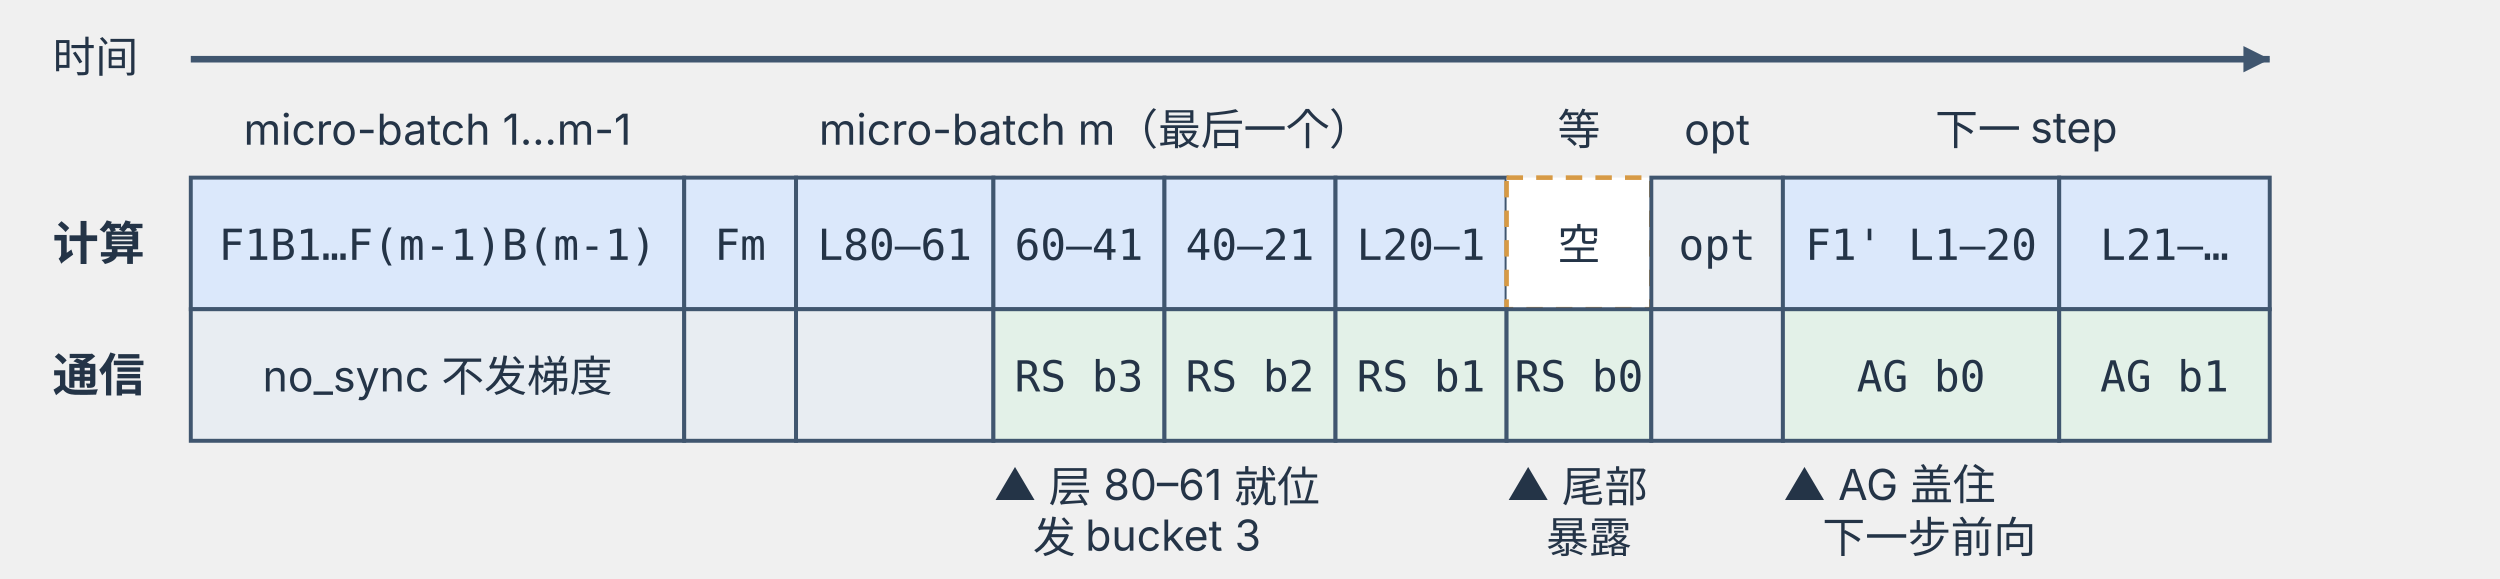
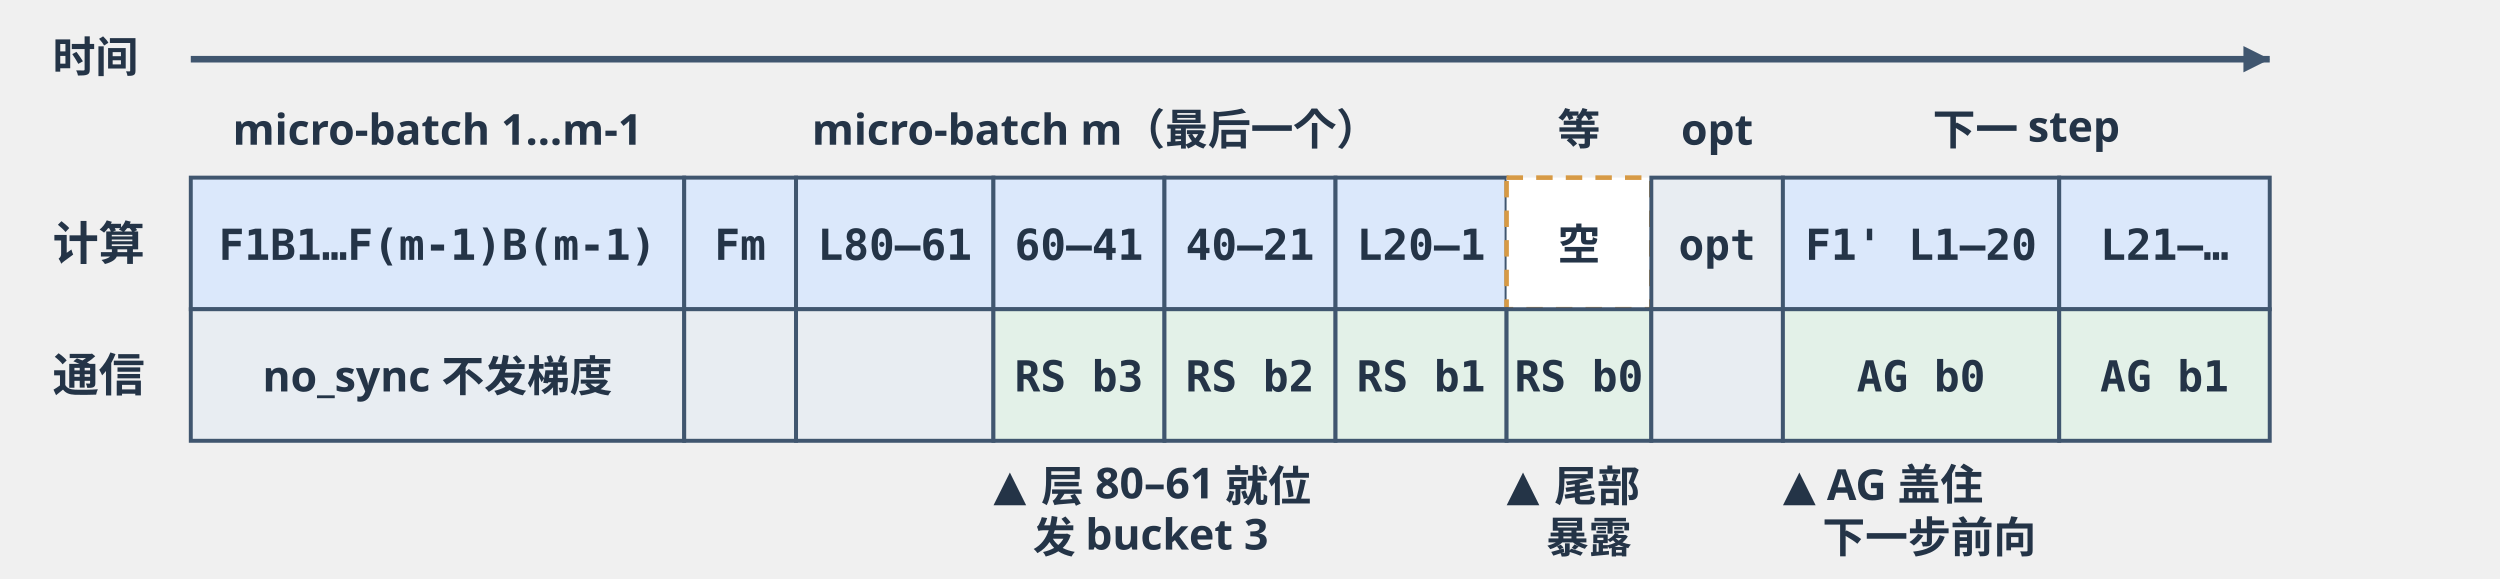
<svg xmlns="http://www.w3.org/2000/svg" viewBox="0 0 760 176" width="760" height="176" role="img" aria-labelledby="t d">
  <defs>
    <marker id="arrow" markerWidth="8" markerHeight="8" refX="8" refY="4" orient="auto" markerUnits="userSpaceOnUse">
      <path d="M0,0 L8,4 L0,8 Z" fill="#40566f" />
    </marker>
    <style>
-       text { font-family: -apple-system, BlinkMacSystemFont, "PingFang SC", "Microsoft YaHei", sans-serif; fill: #243447; }
+       text { font-family: 'Hiragino Sans GB', 'PingFang SC', sans-serif; fill: #243447; font-weight: 600; }
      .head { font-size: 16px; font-weight: 700; }
      .body { font-size: 14px; }
      .bold { font-size: 14px; font-weight: 700; }
      .small { font-size: 13px; }
      .mono { font-family: "SF Mono", Menlo, Consolas, monospace; font-size: 13px; }
      .frame { fill: #f8fafc; stroke: #bcc9d6; stroke-width: 1.4; rx: 12; }
      .card { fill: #fff; stroke: #c5d0dc; stroke-width: 1.2; rx: 8; }
      .request { fill: #e9f4ee; stroke: #70a582; stroke-width: 1.2; rx: 8; }
      .compute { fill: #eef5ff; stroke: #5880b4; stroke-width: 1.2; rx: 8; }
      .memory { fill: #eff9f4; stroke: #4b9477; stroke-width: 1.2; rx: 8; }
      .waiting { fill: #fff5e6; stroke: #d79a45; stroke-width: 1.6; stroke-dasharray: 5 4; rx: 8; }
      .seg-a { fill: #dbe8fb; stroke: #40566f; stroke-width: 1.2; }
      .seg-b { fill: #e3f1e8; stroke: #40566f; stroke-width: 1.2; }
      .seg-wait { fill: #fff; stroke: #d79a45; stroke-width: 1.4; stroke-dasharray: 5 4; }
      .seg-free { fill: #e8edf2; stroke: #40566f; stroke-width: 1.2; }
      .seg-mark { fill: #fff5e6; stroke: #d79a45; stroke-width: 1.4; stroke-dasharray: 5 4; }
      .arrow { stroke: #40566f; stroke-width: 2; fill: none; marker-end: url(#arrow); }
      .line { stroke: #40566f; stroke-width: 2; fill: none; }
      .axis { stroke: #7a8b9c; stroke-width: 1.4; fill: none; marker-end: url(#arrow); }
    .seg-used { fill: #5880b4; stroke: #40566f; stroke-width: 1.2; }
      .seg-reserved { fill: #eef5ff; stroke: #40566f; stroke-width: 1.2; }
      .seg-freefrag { fill: #fff; stroke: #40566f; stroke-width: 1.2; }
      .seg-hash { fill: #fff5e6; stroke: #40566f; stroke-width: 1.2; }
      .seg-q { fill: #eef5ff; stroke: #40566f; stroke-width: 1.2; }
      .seg-kv { fill: #e3f1e8; stroke: #40566f; stroke-width: 1.2; }
      .seg-c { fill: #e8edf2; stroke: #40566f; stroke-width: 1.2; }
      .seg-d { fill: #f5e9f7; stroke: #40566f; stroke-width: 1.2; }
      .brk { stroke: #40566f; stroke-width: 1.4; fill: none; }
      .white { fill: #fff; }
    </style>
  </defs>
  <text x="16" y="22" text-anchor="start" class="small">时间</text>
  <line x1="58" y1="18" x2="690" y2="18" class="arrow" />
  <text x="133.0" y="44" text-anchor="middle" class="small">micro-batch 1…m-1</text>
  <text x="333.0" y="44" text-anchor="middle" class="small">micro-batch m（最后一个）</text>
  <text x="480.0" y="44" text-anchor="middle" class="small">等</text>
  <text x="522.0" y="44" text-anchor="middle" class="small">opt</text>
  <text x="616.0" y="44" text-anchor="middle" class="small">下一 step</text>
  <text x="16" y="79.0" text-anchor="start" class="bold">计算</text>
  <rect class="seg-a" x="58" y="54" width="150" height="40" />
  <text x="133.0" y="79.0" text-anchor="middle" class="mono">F1B1…F(m-1)B(m-1)</text>
  <rect class="seg-a" x="208" y="54" width="34" height="40" />
  <text x="225.0" y="79.0" text-anchor="middle" class="mono">Fm</text>
  <rect class="seg-a" x="242" y="54" width="60" height="40" />
  <text x="272.0" y="79.0" text-anchor="middle" class="mono">L80–61</text>
  <rect class="seg-a" x="302" y="54" width="52" height="40" />
  <text x="328.0" y="79.0" text-anchor="middle" class="mono">60–41</text>
  <rect class="seg-a" x="354" y="54" width="52" height="40" />
  <text x="380.0" y="79.0" text-anchor="middle" class="mono">40–21</text>
  <rect class="seg-a" x="406" y="54" width="52" height="40" />
  <text x="432.0" y="79.0" text-anchor="middle" class="mono">L20–1</text>
  <rect class="seg-wait" x="458" y="54" width="44" height="40" />
  <text x="480.0" y="79.0" text-anchor="middle" class="mono">空</text>
  <rect class="seg-c" x="502" y="54" width="40" height="40" />
  <text x="522.0" y="79.0" text-anchor="middle" class="mono">opt</text>
  <rect class="seg-a" x="542" y="54" width="84" height="40" />
  <text x="584.0" y="79.0" text-anchor="middle" class="mono">F1' L1–20</text>
  <rect class="seg-a" x="626" y="54" width="64" height="40" />
  <text x="658.0" y="79.0" text-anchor="middle" class="mono">L21–…</text>
  <text x="16" y="119.0" text-anchor="start" class="bold">通信</text>
  <rect class="seg-free" x="58" y="94" width="150" height="40" />
  <text x="133.0" y="119.0" text-anchor="middle" class="small">no_sync 不发梯度</text>
  <rect class="seg-free" x="208" y="94" width="34" height="40" />
  <rect class="seg-free" x="242" y="94" width="60" height="40" />
  <rect class="seg-b" x="302" y="94" width="52" height="40" />
  <text x="328.0" y="119.0" text-anchor="middle" class="mono">RS b3</text>
  <rect class="seg-b" x="354" y="94" width="52" height="40" />
  <text x="380.0" y="119.0" text-anchor="middle" class="mono">RS b2</text>
  <rect class="seg-b" x="406" y="94" width="52" height="40" />
  <text x="432.0" y="119.0" text-anchor="middle" class="mono">RS b1</text>
  <rect class="seg-b" x="458" y="94" width="44" height="40" />
  <text x="480.0" y="119.0" text-anchor="middle" class="mono">RS b0</text>
  <rect class="seg-free" x="502" y="94" width="40" height="40" />
  <rect class="seg-kv" x="542" y="94" width="84" height="40" />
  <text x="584.0" y="119.0" text-anchor="middle" class="mono">AG b0</text>
  <rect class="seg-kv" x="626" y="94" width="64" height="40" />
  <text x="658.0" y="119.0" text-anchor="middle" class="mono">AG b1</text>
  <text x="302" y="152" text-anchor="start" class="small">▲ 层 80–61 就位</text>
  <text x="314" y="168" text-anchor="start" class="small">发 bucket 3</text>
  <text x="458" y="152" text-anchor="start" class="small">▲ 尾部</text>
  <text x="470" y="168" text-anchor="start" class="small">暴露</text>
  <text x="542" y="152" text-anchor="start" class="small">▲ AG 盖住</text>
  <text x="554" y="168" text-anchor="start" class="small">下一步前向</text>
</svg>
